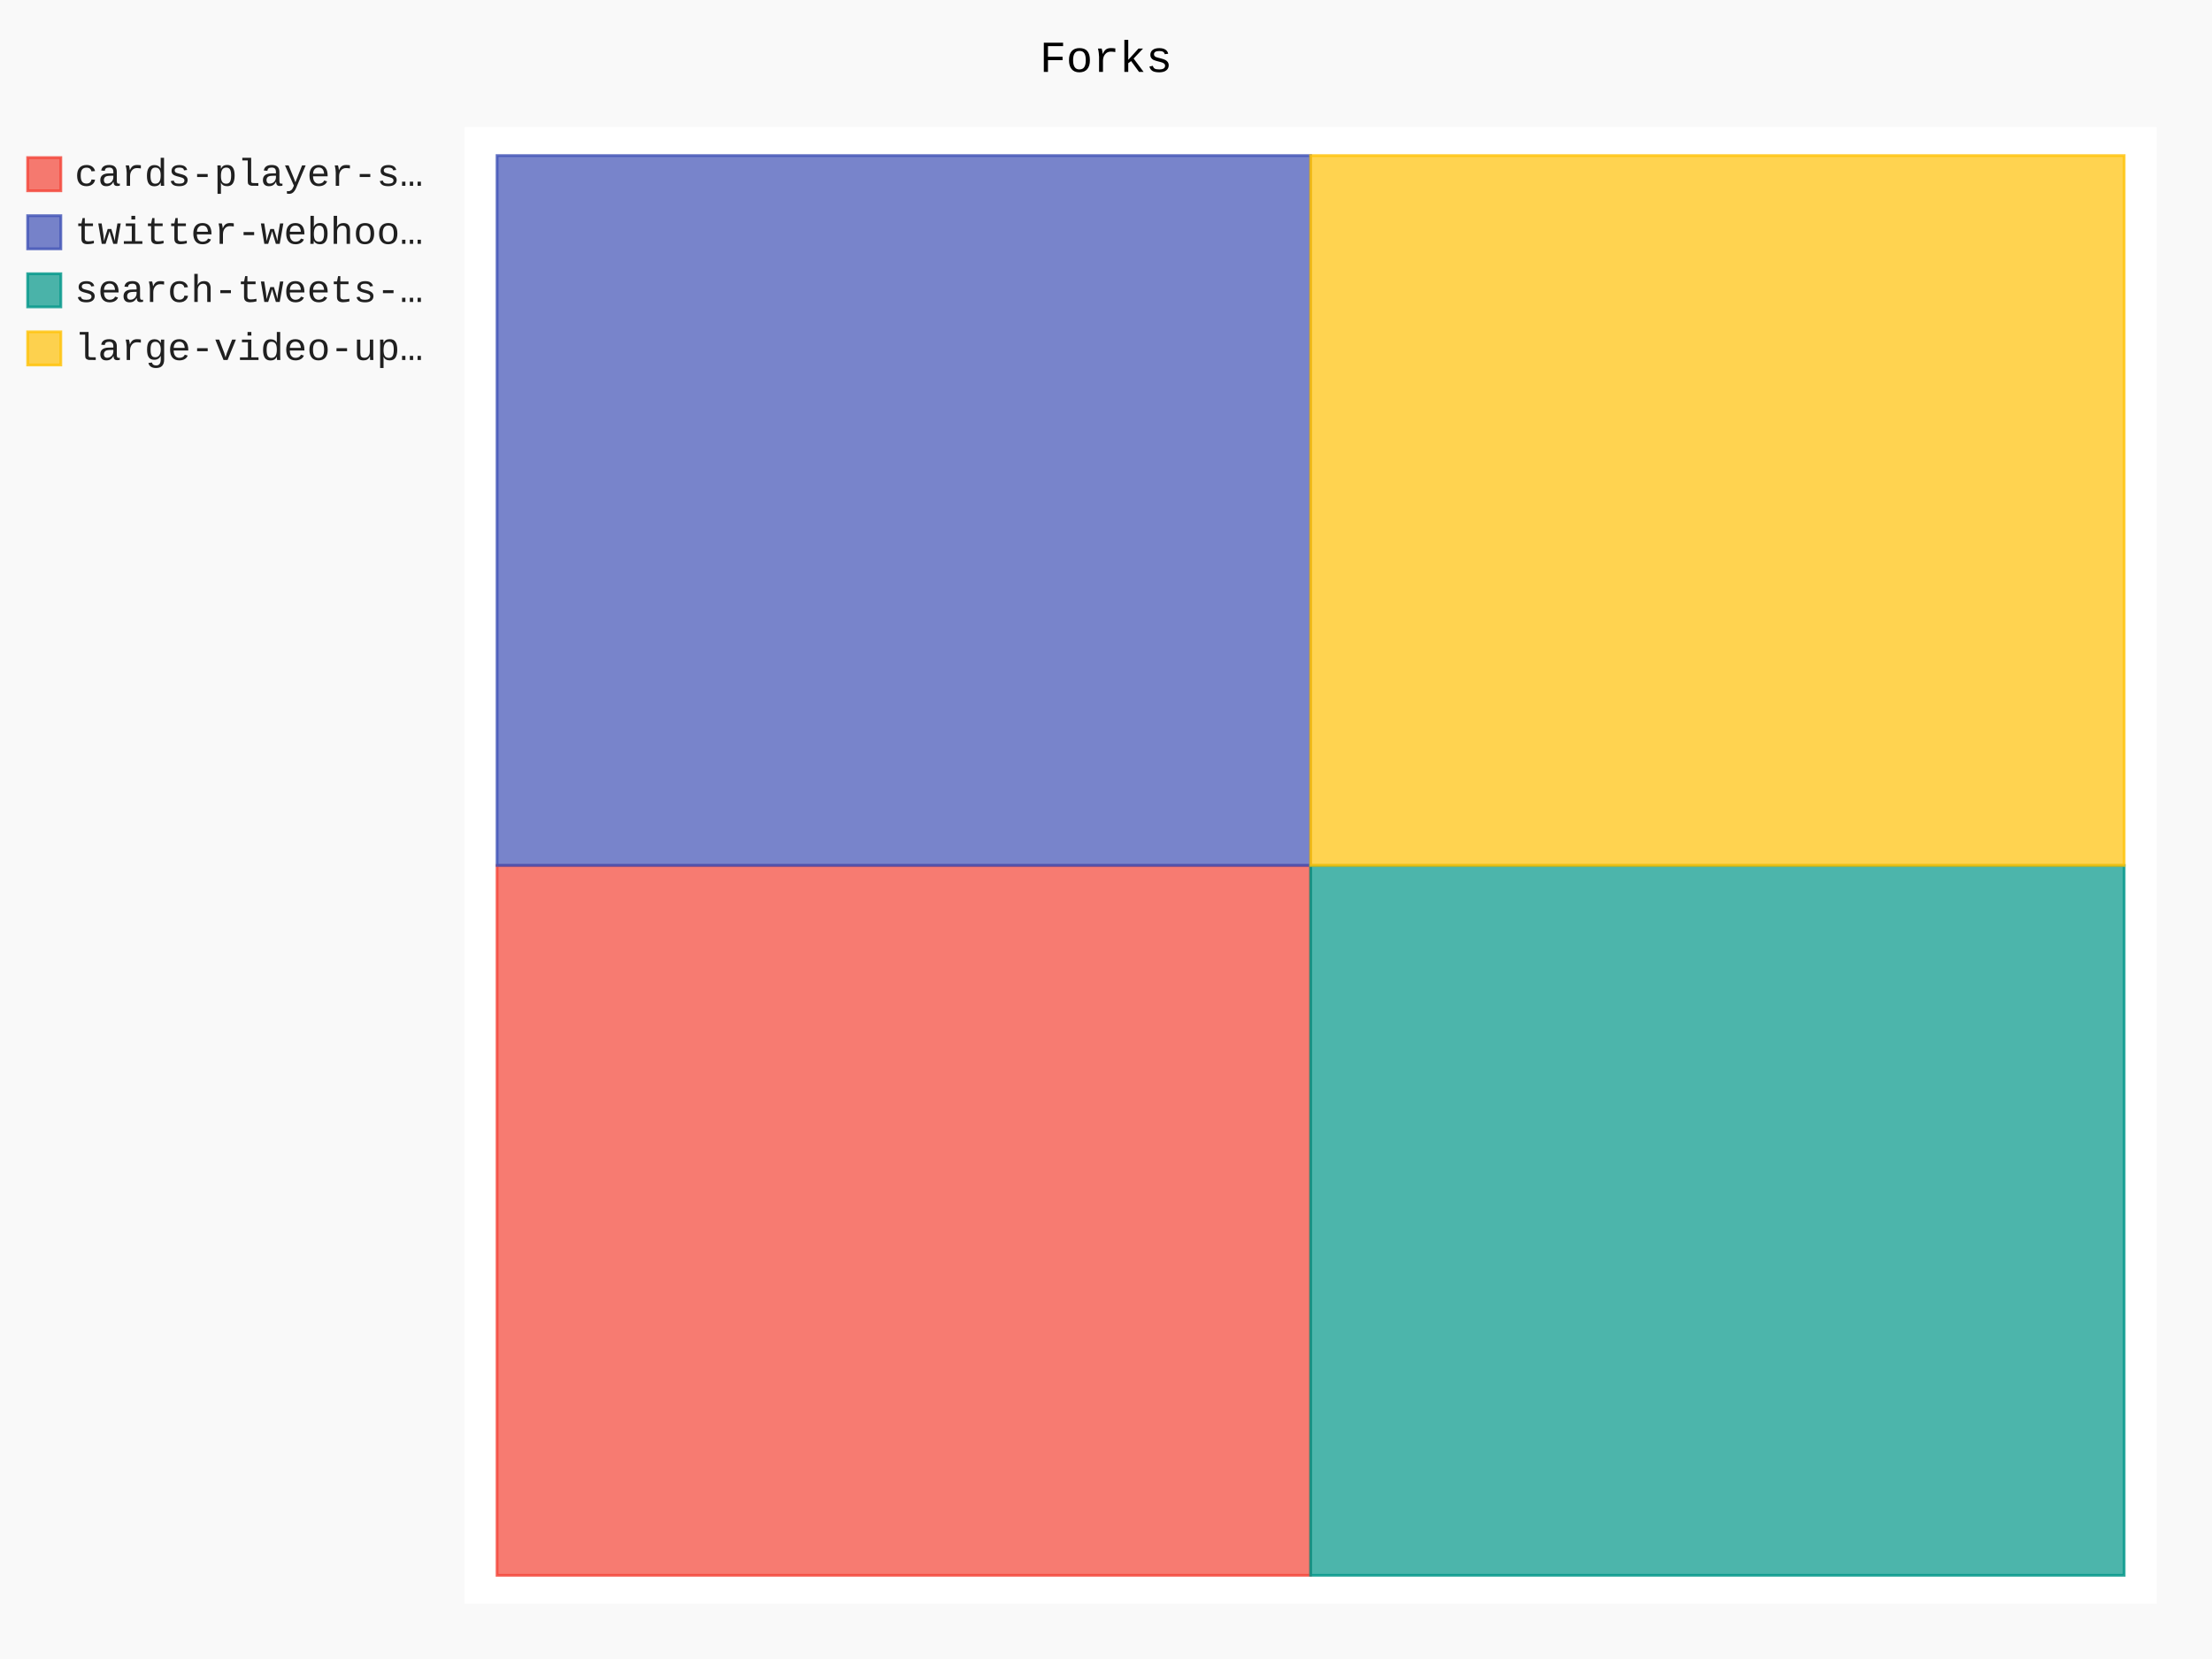
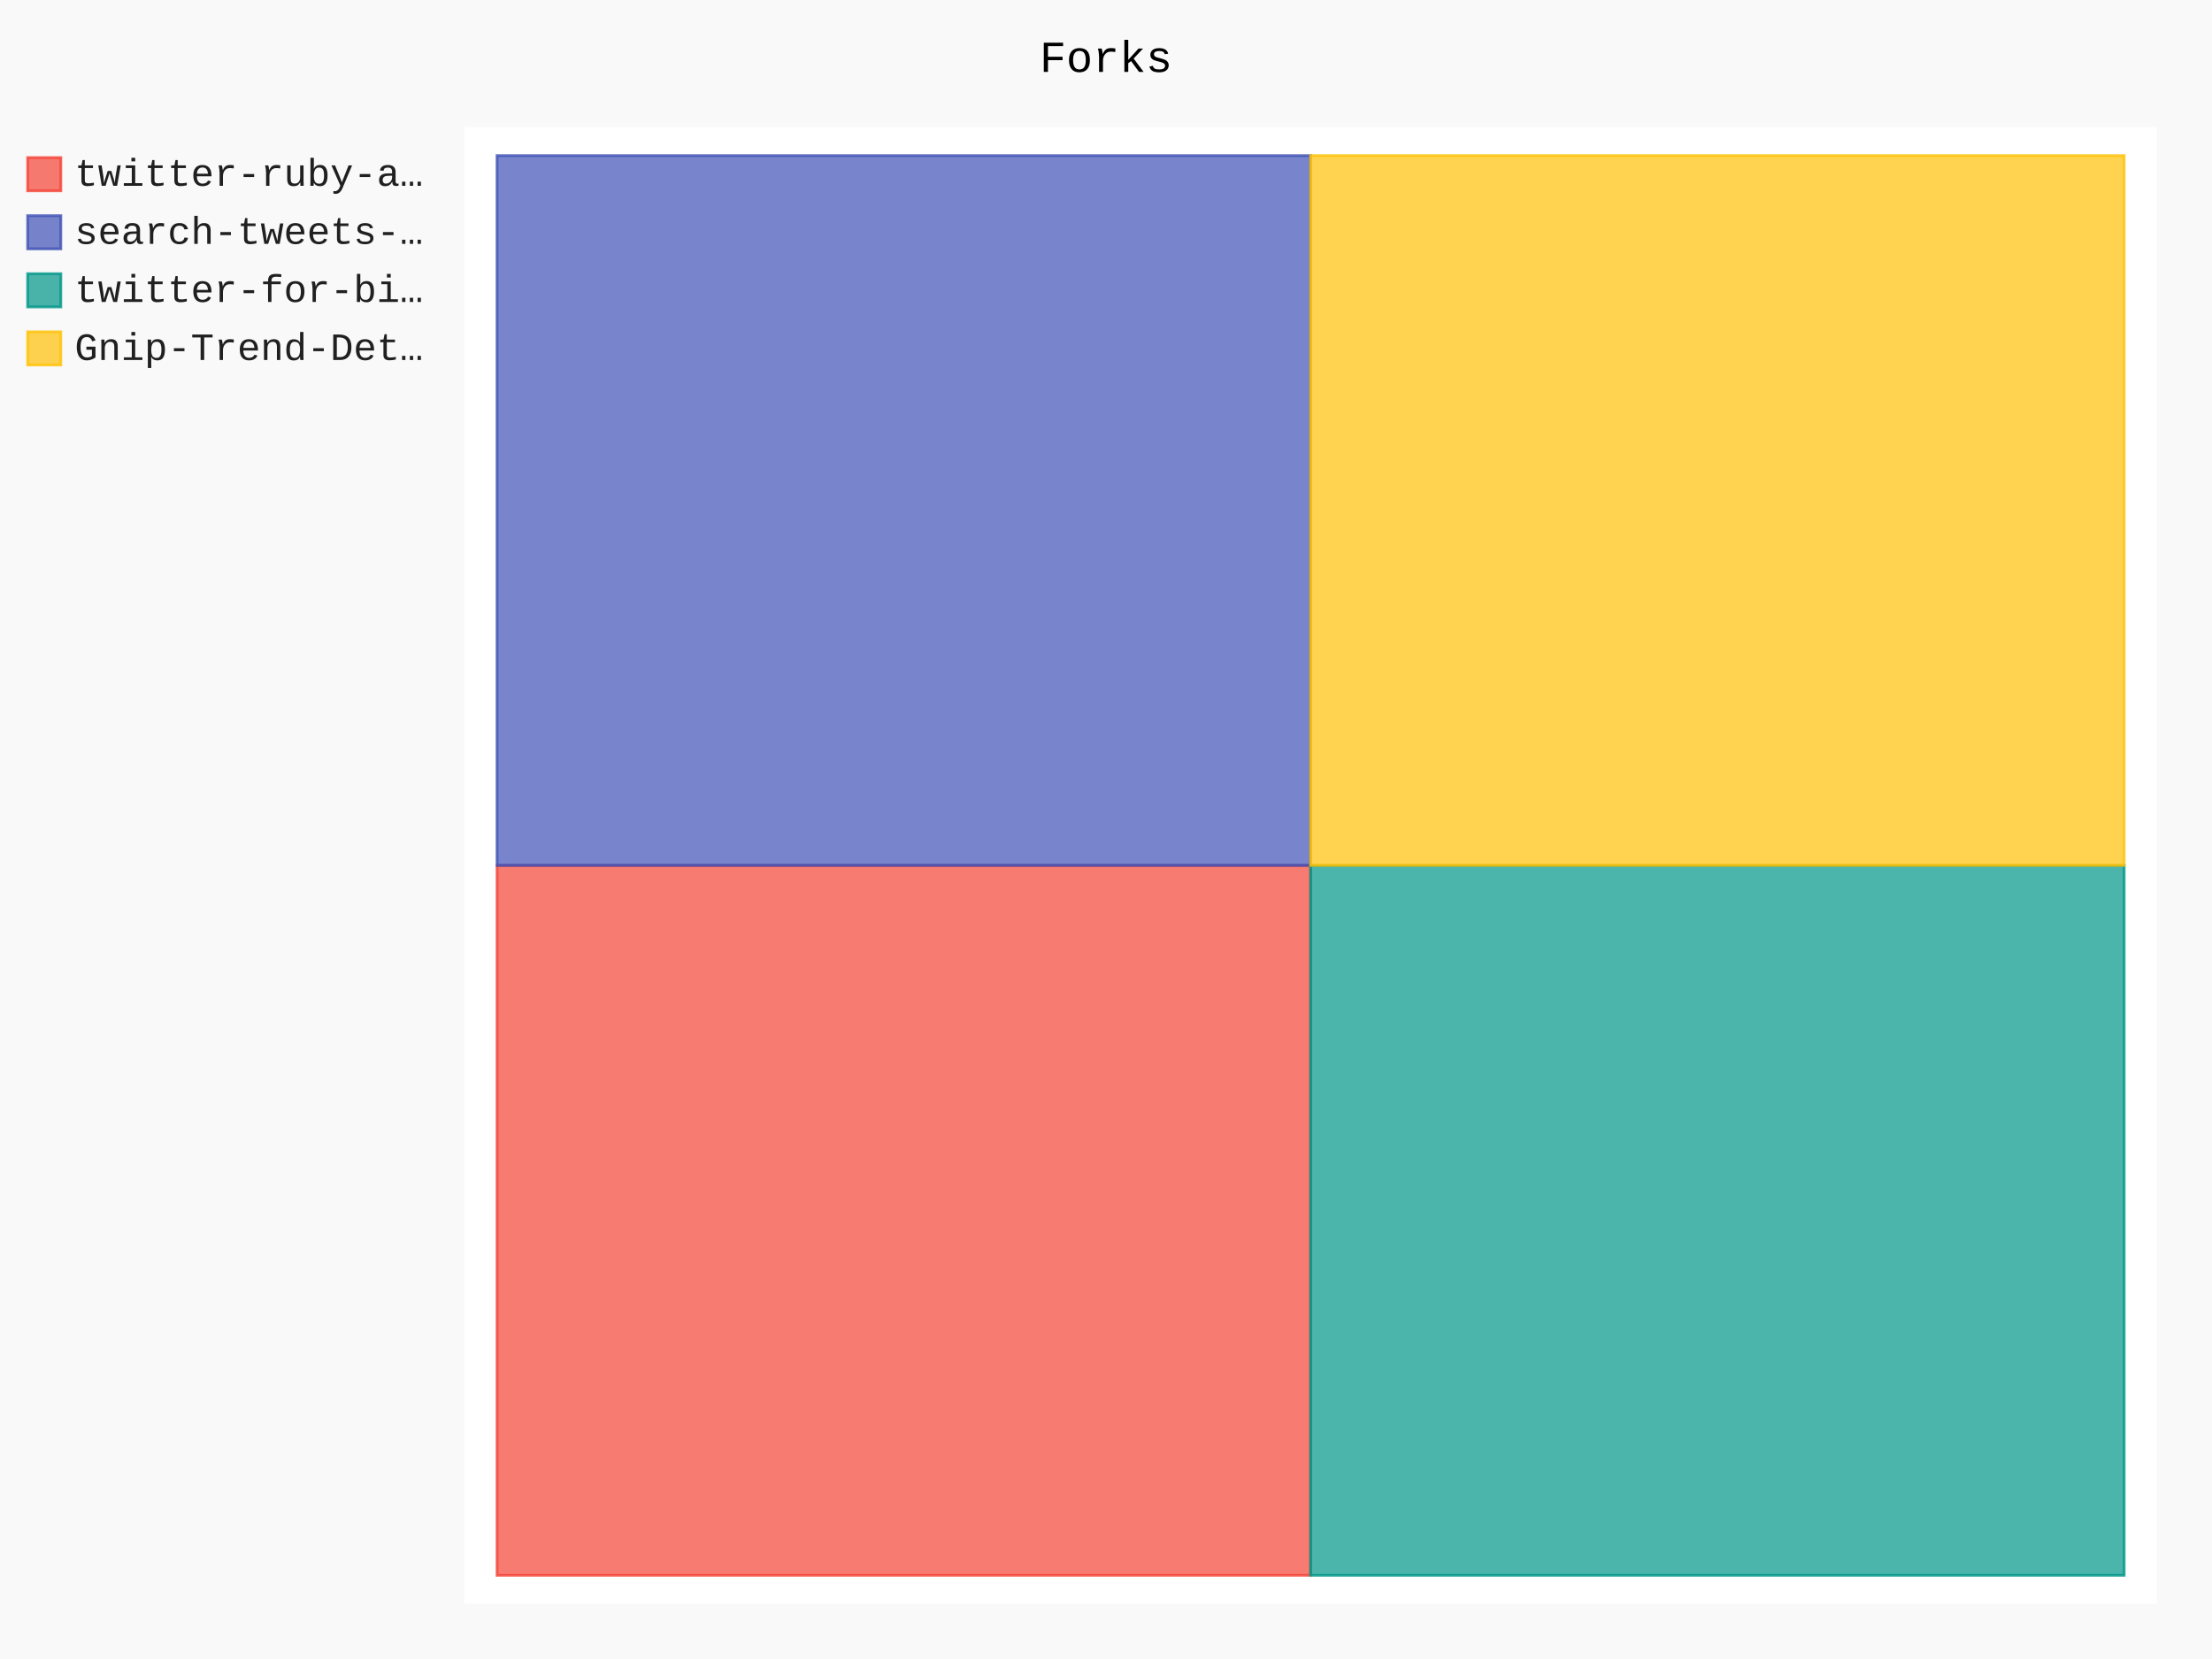
- <svg xmlns="http://www.w3.org/2000/svg" class="pygal-chart" id="chart-6f29014b-1441-4097-aa2d-34e386bb729a" viewBox="0 0 800 600">
+ <svg xmlns="http://www.w3.org/2000/svg" class="pygal-chart" id="chart-76a7ed51-82f4-4132-8364-5d91e2aaddf1" viewBox="0 0 800 600">
  <defs>
-     <style type="text/css">#chart-6f29014b-1441-4097-aa2d-34e386bb729a{-webkit-user-select:none;-webkit-font-smoothing:antialiased;font-family:Consolas,"Liberation Mono",Menlo,Courier,monospace}#chart-6f29014b-1441-4097-aa2d-34e386bb729a .title{font-family:Consolas,"Liberation Mono",Menlo,Courier,monospace;font-size:16px}#chart-6f29014b-1441-4097-aa2d-34e386bb729a .legends .legend text{font-family:Consolas,"Liberation Mono",Menlo,Courier,monospace;font-size:14px}#chart-6f29014b-1441-4097-aa2d-34e386bb729a .axis text{font-family:Consolas,"Liberation Mono",Menlo,Courier,monospace;font-size:10px}#chart-6f29014b-1441-4097-aa2d-34e386bb729a .axis text.major{font-family:Consolas,"Liberation Mono",Menlo,Courier,monospace;font-size:10px}#chart-6f29014b-1441-4097-aa2d-34e386bb729a .text-overlay text.value{font-family:Consolas,"Liberation Mono",Menlo,Courier,monospace;font-size:16px}#chart-6f29014b-1441-4097-aa2d-34e386bb729a .text-overlay text.label{font-family:Consolas,"Liberation Mono",Menlo,Courier,monospace;font-size:10px}#chart-6f29014b-1441-4097-aa2d-34e386bb729a .tooltip{font-family:Consolas,"Liberation Mono",Menlo,Courier,monospace;font-size:14px}#chart-6f29014b-1441-4097-aa2d-34e386bb729a text.no_data{font-family:Consolas,"Liberation Mono",Menlo,Courier,monospace;font-size:64px}
- #chart-6f29014b-1441-4097-aa2d-34e386bb729a{background-color:rgba(249,249,249,1)}#chart-6f29014b-1441-4097-aa2d-34e386bb729a path,#chart-6f29014b-1441-4097-aa2d-34e386bb729a line,#chart-6f29014b-1441-4097-aa2d-34e386bb729a rect,#chart-6f29014b-1441-4097-aa2d-34e386bb729a circle{-webkit-transition:150ms;-moz-transition:150ms;transition:150ms}#chart-6f29014b-1441-4097-aa2d-34e386bb729a .graph &gt; .background{fill:rgba(249,249,249,1)}#chart-6f29014b-1441-4097-aa2d-34e386bb729a .plot &gt; .background{fill:rgba(255,255,255,1)}#chart-6f29014b-1441-4097-aa2d-34e386bb729a .graph{fill:rgba(0,0,0,.87)}#chart-6f29014b-1441-4097-aa2d-34e386bb729a text.no_data{fill:rgba(0,0,0,1)}#chart-6f29014b-1441-4097-aa2d-34e386bb729a .title{fill:rgba(0,0,0,1)}#chart-6f29014b-1441-4097-aa2d-34e386bb729a .legends .legend text{fill:rgba(0,0,0,.87)}#chart-6f29014b-1441-4097-aa2d-34e386bb729a .legends .legend:hover text{fill:rgba(0,0,0,1)}#chart-6f29014b-1441-4097-aa2d-34e386bb729a .axis .line{stroke:rgba(0,0,0,1)}#chart-6f29014b-1441-4097-aa2d-34e386bb729a .axis .guide.line{stroke:rgba(0,0,0,.54)}#chart-6f29014b-1441-4097-aa2d-34e386bb729a .axis .major.line{stroke:rgba(0,0,0,.87)}#chart-6f29014b-1441-4097-aa2d-34e386bb729a .axis text.major{fill:rgba(0,0,0,1)}#chart-6f29014b-1441-4097-aa2d-34e386bb729a .axis.y .guides:hover .guide.line,#chart-6f29014b-1441-4097-aa2d-34e386bb729a .line-graph .axis.x .guides:hover .guide.line,#chart-6f29014b-1441-4097-aa2d-34e386bb729a .stackedline-graph .axis.x .guides:hover .guide.line,#chart-6f29014b-1441-4097-aa2d-34e386bb729a .xy-graph .axis.x .guides:hover .guide.line{stroke:rgba(0,0,0,1)}#chart-6f29014b-1441-4097-aa2d-34e386bb729a .axis .guides:hover text{fill:rgba(0,0,0,1)}#chart-6f29014b-1441-4097-aa2d-34e386bb729a .reactive{fill-opacity:.7;stroke-opacity:.8}#chart-6f29014b-1441-4097-aa2d-34e386bb729a .ci{stroke:rgba(0,0,0,.87)}#chart-6f29014b-1441-4097-aa2d-34e386bb729a .reactive.active,#chart-6f29014b-1441-4097-aa2d-34e386bb729a .active .reactive{fill-opacity:.8;stroke-opacity:.9;stroke-width:4}#chart-6f29014b-1441-4097-aa2d-34e386bb729a .ci .reactive.active{stroke-width:1.5}#chart-6f29014b-1441-4097-aa2d-34e386bb729a .series text{fill:rgba(0,0,0,1)}#chart-6f29014b-1441-4097-aa2d-34e386bb729a .tooltip rect{fill:rgba(255,255,255,1);stroke:rgba(0,0,0,1);-webkit-transition:opacity 150ms;-moz-transition:opacity 150ms;transition:opacity 150ms}#chart-6f29014b-1441-4097-aa2d-34e386bb729a .tooltip .label{fill:rgba(0,0,0,.87)}#chart-6f29014b-1441-4097-aa2d-34e386bb729a .tooltip .label{fill:rgba(0,0,0,.87)}#chart-6f29014b-1441-4097-aa2d-34e386bb729a .tooltip .legend{font-size:.8em;fill:rgba(0,0,0,.54)}#chart-6f29014b-1441-4097-aa2d-34e386bb729a .tooltip .x_label{font-size:.6em;fill:rgba(0,0,0,1)}#chart-6f29014b-1441-4097-aa2d-34e386bb729a .tooltip .xlink{font-size:.5em;text-decoration:underline}#chart-6f29014b-1441-4097-aa2d-34e386bb729a .tooltip .value{font-size:1.5em}#chart-6f29014b-1441-4097-aa2d-34e386bb729a .bound{font-size:.5em}#chart-6f29014b-1441-4097-aa2d-34e386bb729a .max-value{font-size:.75em;fill:rgba(0,0,0,.54)}#chart-6f29014b-1441-4097-aa2d-34e386bb729a .map-element{fill:rgba(255,255,255,1);stroke:rgba(0,0,0,.54) !important}#chart-6f29014b-1441-4097-aa2d-34e386bb729a .map-element .reactive{fill-opacity:inherit;stroke-opacity:inherit}#chart-6f29014b-1441-4097-aa2d-34e386bb729a .color-0,#chart-6f29014b-1441-4097-aa2d-34e386bb729a .color-0 a:visited{stroke:#F44336;fill:#F44336}#chart-6f29014b-1441-4097-aa2d-34e386bb729a .color-1,#chart-6f29014b-1441-4097-aa2d-34e386bb729a .color-1 a:visited{stroke:#3F51B5;fill:#3F51B5}#chart-6f29014b-1441-4097-aa2d-34e386bb729a .color-2,#chart-6f29014b-1441-4097-aa2d-34e386bb729a .color-2 a:visited{stroke:#009688;fill:#009688}#chart-6f29014b-1441-4097-aa2d-34e386bb729a .color-3,#chart-6f29014b-1441-4097-aa2d-34e386bb729a .color-3 a:visited{stroke:#FFC107;fill:#FFC107}#chart-6f29014b-1441-4097-aa2d-34e386bb729a .text-overlay .color-0 text{fill:black}#chart-6f29014b-1441-4097-aa2d-34e386bb729a .text-overlay .color-1 text{fill:black}#chart-6f29014b-1441-4097-aa2d-34e386bb729a .text-overlay .color-2 text{fill:black}#chart-6f29014b-1441-4097-aa2d-34e386bb729a .text-overlay .color-3 text{fill:black}
- #chart-6f29014b-1441-4097-aa2d-34e386bb729a text.no_data{text-anchor:middle}#chart-6f29014b-1441-4097-aa2d-34e386bb729a .guide.line{fill:none}#chart-6f29014b-1441-4097-aa2d-34e386bb729a .centered{text-anchor:middle}#chart-6f29014b-1441-4097-aa2d-34e386bb729a .title{text-anchor:middle}#chart-6f29014b-1441-4097-aa2d-34e386bb729a .legends .legend text{fill-opacity:1}#chart-6f29014b-1441-4097-aa2d-34e386bb729a .axis.x text{text-anchor:middle}#chart-6f29014b-1441-4097-aa2d-34e386bb729a .axis.x:not(.web) text[transform]{text-anchor:start}#chart-6f29014b-1441-4097-aa2d-34e386bb729a .axis.x:not(.web) text[transform].backwards{text-anchor:end}#chart-6f29014b-1441-4097-aa2d-34e386bb729a .axis.y text{text-anchor:end}#chart-6f29014b-1441-4097-aa2d-34e386bb729a .axis.y text[transform].backwards{text-anchor:start}#chart-6f29014b-1441-4097-aa2d-34e386bb729a .axis.y2 text{text-anchor:start}#chart-6f29014b-1441-4097-aa2d-34e386bb729a .axis.y2 text[transform].backwards{text-anchor:end}#chart-6f29014b-1441-4097-aa2d-34e386bb729a .axis .guide.line{stroke-dasharray:4,4}#chart-6f29014b-1441-4097-aa2d-34e386bb729a .axis .major.guide.line{stroke-dasharray:6,6}#chart-6f29014b-1441-4097-aa2d-34e386bb729a .horizontal .axis.y .guide.line,#chart-6f29014b-1441-4097-aa2d-34e386bb729a .horizontal .axis.y2 .guide.line,#chart-6f29014b-1441-4097-aa2d-34e386bb729a .vertical .axis.x .guide.line{opacity:0}#chart-6f29014b-1441-4097-aa2d-34e386bb729a .horizontal .axis.always_show .guide.line,#chart-6f29014b-1441-4097-aa2d-34e386bb729a .vertical .axis.always_show .guide.line{opacity:1 !important}#chart-6f29014b-1441-4097-aa2d-34e386bb729a .axis.y .guides:hover .guide.line,#chart-6f29014b-1441-4097-aa2d-34e386bb729a .axis.y2 .guides:hover .guide.line,#chart-6f29014b-1441-4097-aa2d-34e386bb729a .axis.x .guides:hover .guide.line{opacity:1}#chart-6f29014b-1441-4097-aa2d-34e386bb729a .axis .guides:hover text{opacity:1}#chart-6f29014b-1441-4097-aa2d-34e386bb729a .nofill{fill:none}#chart-6f29014b-1441-4097-aa2d-34e386bb729a .subtle-fill{fill-opacity:.2}#chart-6f29014b-1441-4097-aa2d-34e386bb729a .dot{stroke-width:1px;fill-opacity:1}#chart-6f29014b-1441-4097-aa2d-34e386bb729a .dot.active{stroke-width:5px}#chart-6f29014b-1441-4097-aa2d-34e386bb729a .dot.negative{fill:transparent}#chart-6f29014b-1441-4097-aa2d-34e386bb729a text,#chart-6f29014b-1441-4097-aa2d-34e386bb729a tspan{stroke:none !important}#chart-6f29014b-1441-4097-aa2d-34e386bb729a .series text.active{opacity:1}#chart-6f29014b-1441-4097-aa2d-34e386bb729a .tooltip rect{fill-opacity:.95;stroke-width:.5}#chart-6f29014b-1441-4097-aa2d-34e386bb729a .tooltip text{fill-opacity:1}#chart-6f29014b-1441-4097-aa2d-34e386bb729a .showable{visibility:hidden}#chart-6f29014b-1441-4097-aa2d-34e386bb729a .showable.shown{visibility:visible}#chart-6f29014b-1441-4097-aa2d-34e386bb729a .gauge-background{fill:rgba(229,229,229,1);stroke:none}#chart-6f29014b-1441-4097-aa2d-34e386bb729a .bg-lines{stroke:rgba(249,249,249,1);stroke-width:2px}</style>
+     <style type="text/css">#chart-76a7ed51-82f4-4132-8364-5d91e2aaddf1{-webkit-user-select:none;-webkit-font-smoothing:antialiased;font-family:Consolas,"Liberation Mono",Menlo,Courier,monospace}#chart-76a7ed51-82f4-4132-8364-5d91e2aaddf1 .title{font-family:Consolas,"Liberation Mono",Menlo,Courier,monospace;font-size:16px}#chart-76a7ed51-82f4-4132-8364-5d91e2aaddf1 .legends .legend text{font-family:Consolas,"Liberation Mono",Menlo,Courier,monospace;font-size:14px}#chart-76a7ed51-82f4-4132-8364-5d91e2aaddf1 .axis text{font-family:Consolas,"Liberation Mono",Menlo,Courier,monospace;font-size:10px}#chart-76a7ed51-82f4-4132-8364-5d91e2aaddf1 .axis text.major{font-family:Consolas,"Liberation Mono",Menlo,Courier,monospace;font-size:10px}#chart-76a7ed51-82f4-4132-8364-5d91e2aaddf1 .text-overlay text.value{font-family:Consolas,"Liberation Mono",Menlo,Courier,monospace;font-size:16px}#chart-76a7ed51-82f4-4132-8364-5d91e2aaddf1 .text-overlay text.label{font-family:Consolas,"Liberation Mono",Menlo,Courier,monospace;font-size:10px}#chart-76a7ed51-82f4-4132-8364-5d91e2aaddf1 .tooltip{font-family:Consolas,"Liberation Mono",Menlo,Courier,monospace;font-size:14px}#chart-76a7ed51-82f4-4132-8364-5d91e2aaddf1 text.no_data{font-family:Consolas,"Liberation Mono",Menlo,Courier,monospace;font-size:64px}
+ #chart-76a7ed51-82f4-4132-8364-5d91e2aaddf1{background-color:rgba(249,249,249,1)}#chart-76a7ed51-82f4-4132-8364-5d91e2aaddf1 path,#chart-76a7ed51-82f4-4132-8364-5d91e2aaddf1 line,#chart-76a7ed51-82f4-4132-8364-5d91e2aaddf1 rect,#chart-76a7ed51-82f4-4132-8364-5d91e2aaddf1 circle{-webkit-transition:150ms;-moz-transition:150ms;transition:150ms}#chart-76a7ed51-82f4-4132-8364-5d91e2aaddf1 .graph &gt; .background{fill:rgba(249,249,249,1)}#chart-76a7ed51-82f4-4132-8364-5d91e2aaddf1 .plot &gt; .background{fill:rgba(255,255,255,1)}#chart-76a7ed51-82f4-4132-8364-5d91e2aaddf1 .graph{fill:rgba(0,0,0,.87)}#chart-76a7ed51-82f4-4132-8364-5d91e2aaddf1 text.no_data{fill:rgba(0,0,0,1)}#chart-76a7ed51-82f4-4132-8364-5d91e2aaddf1 .title{fill:rgba(0,0,0,1)}#chart-76a7ed51-82f4-4132-8364-5d91e2aaddf1 .legends .legend text{fill:rgba(0,0,0,.87)}#chart-76a7ed51-82f4-4132-8364-5d91e2aaddf1 .legends .legend:hover text{fill:rgba(0,0,0,1)}#chart-76a7ed51-82f4-4132-8364-5d91e2aaddf1 .axis .line{stroke:rgba(0,0,0,1)}#chart-76a7ed51-82f4-4132-8364-5d91e2aaddf1 .axis .guide.line{stroke:rgba(0,0,0,.54)}#chart-76a7ed51-82f4-4132-8364-5d91e2aaddf1 .axis .major.line{stroke:rgba(0,0,0,.87)}#chart-76a7ed51-82f4-4132-8364-5d91e2aaddf1 .axis text.major{fill:rgba(0,0,0,1)}#chart-76a7ed51-82f4-4132-8364-5d91e2aaddf1 .axis.y .guides:hover .guide.line,#chart-76a7ed51-82f4-4132-8364-5d91e2aaddf1 .line-graph .axis.x .guides:hover .guide.line,#chart-76a7ed51-82f4-4132-8364-5d91e2aaddf1 .stackedline-graph .axis.x .guides:hover .guide.line,#chart-76a7ed51-82f4-4132-8364-5d91e2aaddf1 .xy-graph .axis.x .guides:hover .guide.line{stroke:rgba(0,0,0,1)}#chart-76a7ed51-82f4-4132-8364-5d91e2aaddf1 .axis .guides:hover text{fill:rgba(0,0,0,1)}#chart-76a7ed51-82f4-4132-8364-5d91e2aaddf1 .reactive{fill-opacity:.7;stroke-opacity:.8}#chart-76a7ed51-82f4-4132-8364-5d91e2aaddf1 .ci{stroke:rgba(0,0,0,.87)}#chart-76a7ed51-82f4-4132-8364-5d91e2aaddf1 .reactive.active,#chart-76a7ed51-82f4-4132-8364-5d91e2aaddf1 .active .reactive{fill-opacity:.8;stroke-opacity:.9;stroke-width:4}#chart-76a7ed51-82f4-4132-8364-5d91e2aaddf1 .ci .reactive.active{stroke-width:1.5}#chart-76a7ed51-82f4-4132-8364-5d91e2aaddf1 .series text{fill:rgba(0,0,0,1)}#chart-76a7ed51-82f4-4132-8364-5d91e2aaddf1 .tooltip rect{fill:rgba(255,255,255,1);stroke:rgba(0,0,0,1);-webkit-transition:opacity 150ms;-moz-transition:opacity 150ms;transition:opacity 150ms}#chart-76a7ed51-82f4-4132-8364-5d91e2aaddf1 .tooltip .label{fill:rgba(0,0,0,.87)}#chart-76a7ed51-82f4-4132-8364-5d91e2aaddf1 .tooltip .label{fill:rgba(0,0,0,.87)}#chart-76a7ed51-82f4-4132-8364-5d91e2aaddf1 .tooltip .legend{font-size:.8em;fill:rgba(0,0,0,.54)}#chart-76a7ed51-82f4-4132-8364-5d91e2aaddf1 .tooltip .x_label{font-size:.6em;fill:rgba(0,0,0,1)}#chart-76a7ed51-82f4-4132-8364-5d91e2aaddf1 .tooltip .xlink{font-size:.5em;text-decoration:underline}#chart-76a7ed51-82f4-4132-8364-5d91e2aaddf1 .tooltip .value{font-size:1.5em}#chart-76a7ed51-82f4-4132-8364-5d91e2aaddf1 .bound{font-size:.5em}#chart-76a7ed51-82f4-4132-8364-5d91e2aaddf1 .max-value{font-size:.75em;fill:rgba(0,0,0,.54)}#chart-76a7ed51-82f4-4132-8364-5d91e2aaddf1 .map-element{fill:rgba(255,255,255,1);stroke:rgba(0,0,0,.54) !important}#chart-76a7ed51-82f4-4132-8364-5d91e2aaddf1 .map-element .reactive{fill-opacity:inherit;stroke-opacity:inherit}#chart-76a7ed51-82f4-4132-8364-5d91e2aaddf1 .color-0,#chart-76a7ed51-82f4-4132-8364-5d91e2aaddf1 .color-0 a:visited{stroke:#F44336;fill:#F44336}#chart-76a7ed51-82f4-4132-8364-5d91e2aaddf1 .color-1,#chart-76a7ed51-82f4-4132-8364-5d91e2aaddf1 .color-1 a:visited{stroke:#3F51B5;fill:#3F51B5}#chart-76a7ed51-82f4-4132-8364-5d91e2aaddf1 .color-2,#chart-76a7ed51-82f4-4132-8364-5d91e2aaddf1 .color-2 a:visited{stroke:#009688;fill:#009688}#chart-76a7ed51-82f4-4132-8364-5d91e2aaddf1 .color-3,#chart-76a7ed51-82f4-4132-8364-5d91e2aaddf1 .color-3 a:visited{stroke:#FFC107;fill:#FFC107}#chart-76a7ed51-82f4-4132-8364-5d91e2aaddf1 .text-overlay .color-0 text{fill:black}#chart-76a7ed51-82f4-4132-8364-5d91e2aaddf1 .text-overlay .color-1 text{fill:black}#chart-76a7ed51-82f4-4132-8364-5d91e2aaddf1 .text-overlay .color-2 text{fill:black}#chart-76a7ed51-82f4-4132-8364-5d91e2aaddf1 .text-overlay .color-3 text{fill:black}
+ #chart-76a7ed51-82f4-4132-8364-5d91e2aaddf1 text.no_data{text-anchor:middle}#chart-76a7ed51-82f4-4132-8364-5d91e2aaddf1 .guide.line{fill:none}#chart-76a7ed51-82f4-4132-8364-5d91e2aaddf1 .centered{text-anchor:middle}#chart-76a7ed51-82f4-4132-8364-5d91e2aaddf1 .title{text-anchor:middle}#chart-76a7ed51-82f4-4132-8364-5d91e2aaddf1 .legends .legend text{fill-opacity:1}#chart-76a7ed51-82f4-4132-8364-5d91e2aaddf1 .axis.x text{text-anchor:middle}#chart-76a7ed51-82f4-4132-8364-5d91e2aaddf1 .axis.x:not(.web) text[transform]{text-anchor:start}#chart-76a7ed51-82f4-4132-8364-5d91e2aaddf1 .axis.x:not(.web) text[transform].backwards{text-anchor:end}#chart-76a7ed51-82f4-4132-8364-5d91e2aaddf1 .axis.y text{text-anchor:end}#chart-76a7ed51-82f4-4132-8364-5d91e2aaddf1 .axis.y text[transform].backwards{text-anchor:start}#chart-76a7ed51-82f4-4132-8364-5d91e2aaddf1 .axis.y2 text{text-anchor:start}#chart-76a7ed51-82f4-4132-8364-5d91e2aaddf1 .axis.y2 text[transform].backwards{text-anchor:end}#chart-76a7ed51-82f4-4132-8364-5d91e2aaddf1 .axis .guide.line{stroke-dasharray:4,4}#chart-76a7ed51-82f4-4132-8364-5d91e2aaddf1 .axis .major.guide.line{stroke-dasharray:6,6}#chart-76a7ed51-82f4-4132-8364-5d91e2aaddf1 .horizontal .axis.y .guide.line,#chart-76a7ed51-82f4-4132-8364-5d91e2aaddf1 .horizontal .axis.y2 .guide.line,#chart-76a7ed51-82f4-4132-8364-5d91e2aaddf1 .vertical .axis.x .guide.line{opacity:0}#chart-76a7ed51-82f4-4132-8364-5d91e2aaddf1 .horizontal .axis.always_show .guide.line,#chart-76a7ed51-82f4-4132-8364-5d91e2aaddf1 .vertical .axis.always_show .guide.line{opacity:1 !important}#chart-76a7ed51-82f4-4132-8364-5d91e2aaddf1 .axis.y .guides:hover .guide.line,#chart-76a7ed51-82f4-4132-8364-5d91e2aaddf1 .axis.y2 .guides:hover .guide.line,#chart-76a7ed51-82f4-4132-8364-5d91e2aaddf1 .axis.x .guides:hover .guide.line{opacity:1}#chart-76a7ed51-82f4-4132-8364-5d91e2aaddf1 .axis .guides:hover text{opacity:1}#chart-76a7ed51-82f4-4132-8364-5d91e2aaddf1 .nofill{fill:none}#chart-76a7ed51-82f4-4132-8364-5d91e2aaddf1 .subtle-fill{fill-opacity:.2}#chart-76a7ed51-82f4-4132-8364-5d91e2aaddf1 .dot{stroke-width:1px;fill-opacity:1}#chart-76a7ed51-82f4-4132-8364-5d91e2aaddf1 .dot.active{stroke-width:5px}#chart-76a7ed51-82f4-4132-8364-5d91e2aaddf1 .dot.negative{fill:transparent}#chart-76a7ed51-82f4-4132-8364-5d91e2aaddf1 text,#chart-76a7ed51-82f4-4132-8364-5d91e2aaddf1 tspan{stroke:none !important}#chart-76a7ed51-82f4-4132-8364-5d91e2aaddf1 .series text.active{opacity:1}#chart-76a7ed51-82f4-4132-8364-5d91e2aaddf1 .tooltip rect{fill-opacity:.95;stroke-width:.5}#chart-76a7ed51-82f4-4132-8364-5d91e2aaddf1 .tooltip text{fill-opacity:1}#chart-76a7ed51-82f4-4132-8364-5d91e2aaddf1 .showable{visibility:hidden}#chart-76a7ed51-82f4-4132-8364-5d91e2aaddf1 .showable.shown{visibility:visible}#chart-76a7ed51-82f4-4132-8364-5d91e2aaddf1 .gauge-background{fill:rgba(229,229,229,1);stroke:none}#chart-76a7ed51-82f4-4132-8364-5d91e2aaddf1 .bg-lines{stroke:rgba(249,249,249,1);stroke-width:2px}</style>
  </defs>
  <g class="graph treemap-graph vertical">
    <rect class="background" height="600" width="800" x="0" y="0" />
    <g class="plot" transform="translate(168, 46)">
      <rect class="background" height="534" width="612.0" x="0" y="0" />
      <g class="series serie-0 color-0">
        <g class="rects">
          <g class="rect">
            <rect class="rect reactive tooltip-trigger" height="256.731" width="294.231" x="11.769" y="267.0" />
          </g>
        </g>
      </g>
      <g class="series serie-1 color-1">
        <g class="rects">
          <g class="rect">
            <rect class="rect reactive tooltip-trigger" height="256.731" width="294.231" x="11.769" y="10.269" />
          </g>
        </g>
      </g>
      <g class="series serie-2 color-2">
        <g class="rects">
          <g class="rect">
            <rect class="rect reactive tooltip-trigger" height="256.731" width="294.231" x="306" y="267.0" />
          </g>
        </g>
      </g>
      <g class="series serie-3 color-3">
        <g class="rects">
          <g class="rect">
            <rect class="rect reactive tooltip-trigger" height="256.731" width="294.231" x="306" y="10.269" />
          </g>
        </g>
      </g>
    </g>
    <g class="titles">
      <text class="title plot_title" x="400.0" y="26">Forks</text>
    </g>
    <g class="plot overlay" transform="translate(168, 46)">
      <g class="series serie-0 color-0" />
      <g class="series serie-1 color-1" />
      <g class="series serie-2 color-2" />
      <g class="series serie-3 color-3" />
    </g>
    <g class="plot text-overlay" transform="translate(168, 46)">
      <g class="series serie-0 color-0" />
      <g class="series serie-1 color-1" />
      <g class="series serie-2 color-2" />
      <g class="series serie-3 color-3" />
    </g>
    <g class="plot tooltip-overlay" transform="translate(168, 46)">
      <g class="tooltip" style="opacity: 0" transform="translate(0 0)">
        <rect class="tooltip-box" height="0" rx="0" ry="0" width="0" />
        <g class="text" />
      </g>
    </g>
    <g class="legends" transform="translate(10, 56)">
      <g class="legend reactive activate-serie" id="activate-serie-0">
        <rect class="color-0 reactive" height="12" width="12" x="0.0" y="1.0" />
-         <text x="17.0" y="11.2">cards-player-s…</text>
+         <text x="17.0" y="11.2">twitter-ruby-a…</text>
      </g>
      <g class="legend reactive activate-serie" id="activate-serie-1">
        <rect class="color-1 reactive" height="12" width="12" x="0.0" y="22.0" />
-         <text x="17.0" y="32.2">twitter-webhoo…</text>
+         <text x="17.0" y="32.2">search-tweets-…</text>
      </g>
      <g class="legend reactive activate-serie" id="activate-serie-2">
        <rect class="color-2 reactive" height="12" width="12" x="0.0" y="43.0" />
-         <text x="17.0" y="53.2">search-tweets-…</text>
+         <text x="17.0" y="53.2">twitter-for-bi…</text>
      </g>
      <g class="legend reactive activate-serie" id="activate-serie-3">
        <rect class="color-3 reactive" height="12" width="12" x="0.0" y="64.0" />
-         <text x="17.0" y="74.2">large-video-up…</text>
+         <text x="17.0" y="74.2">Gnip-Trend-Det…</text>
      </g>
    </g>
    <g class="legends" transform="translate(790, 56)" />
  </g>
</svg>
